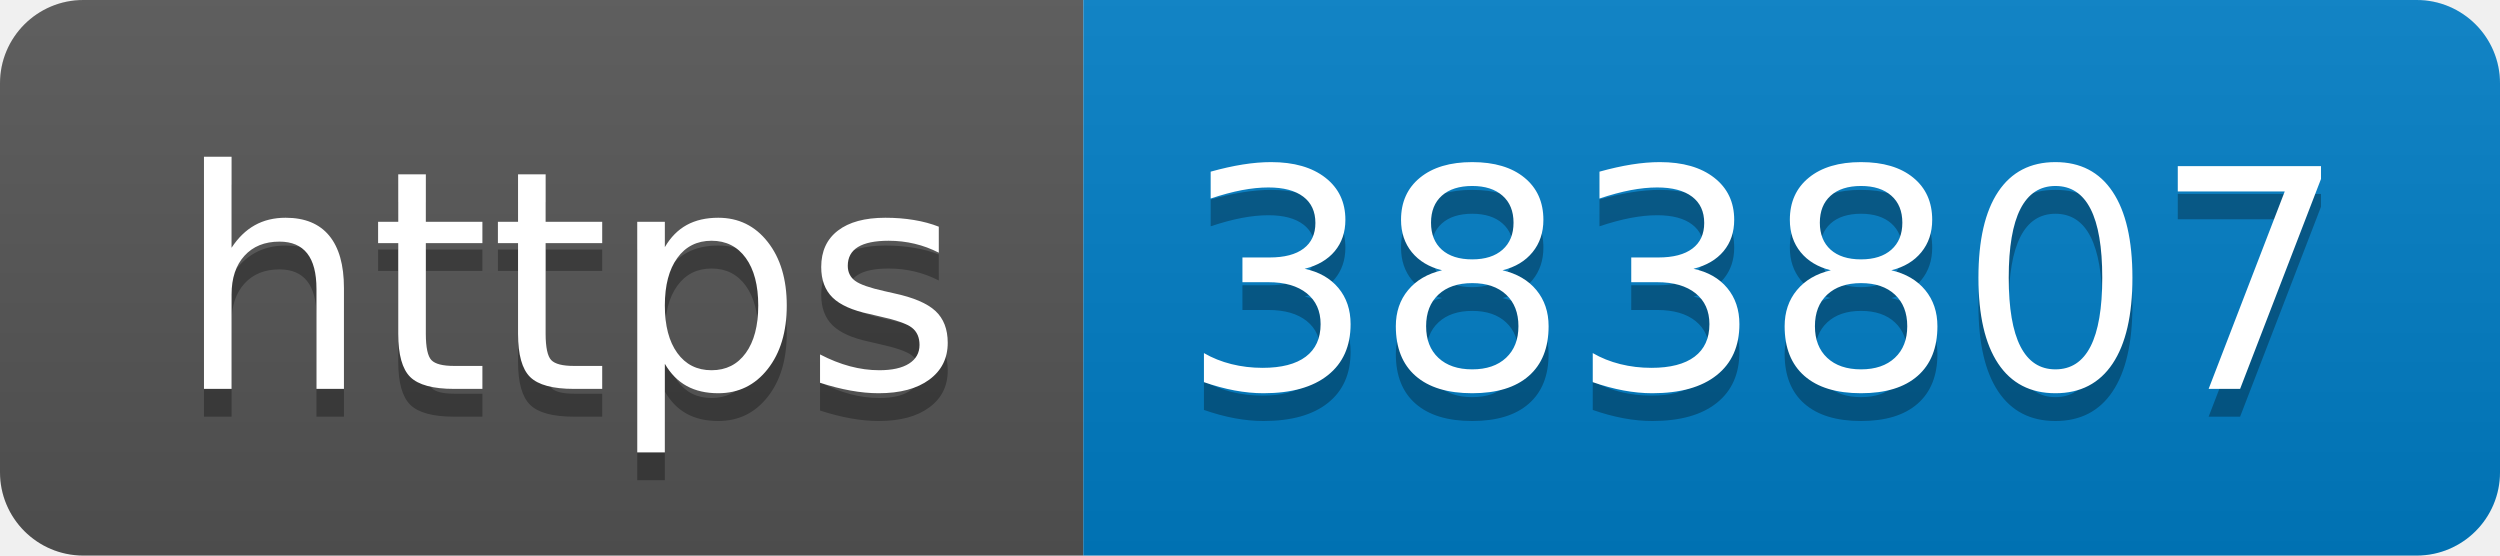
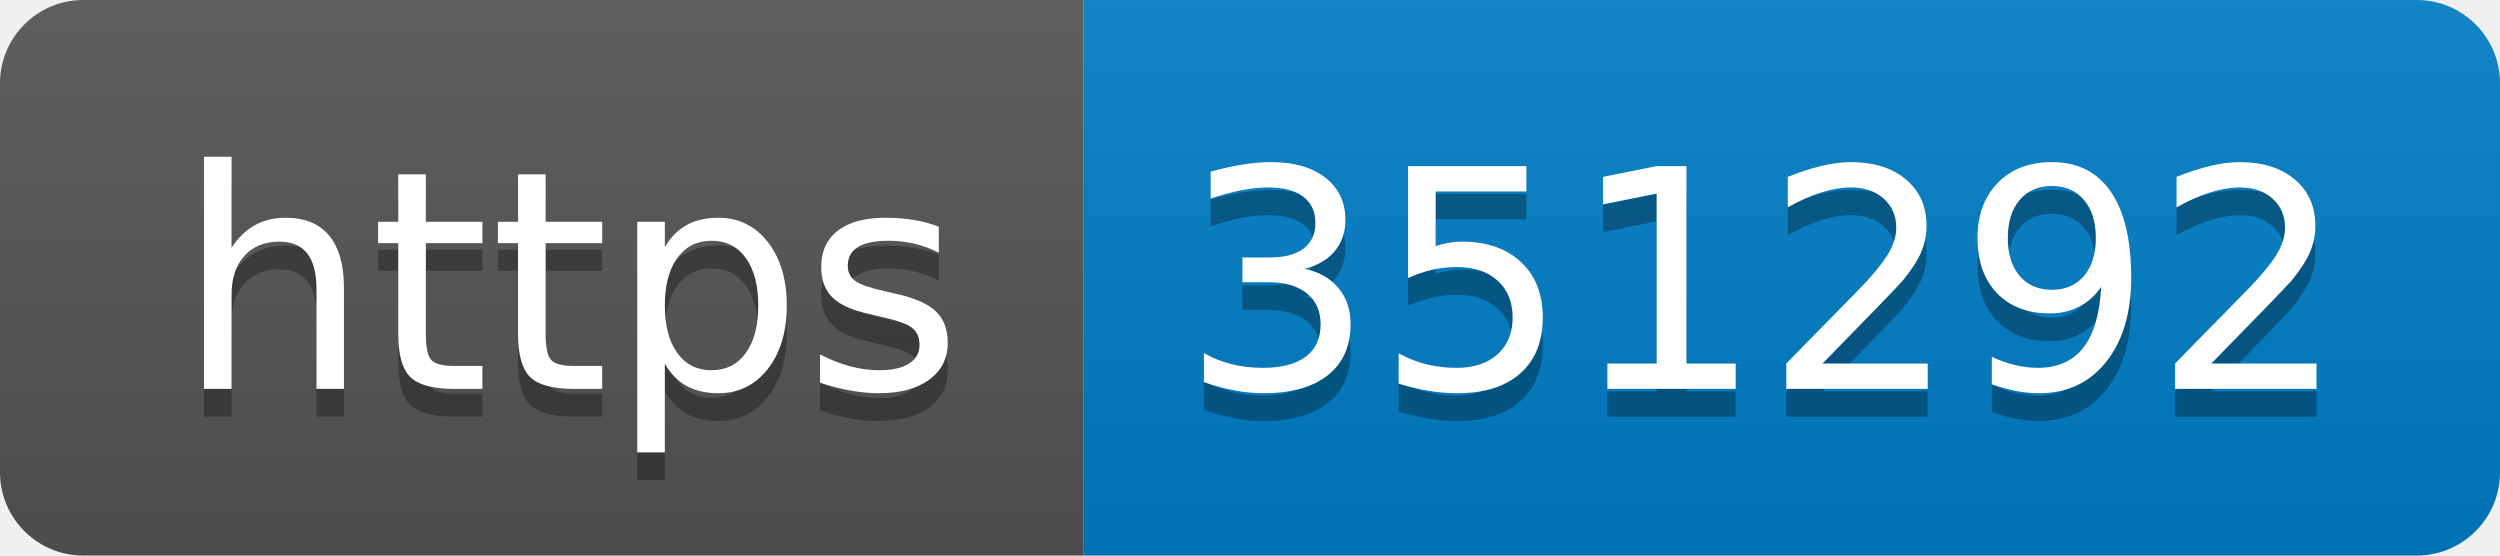
- <svg xmlns="http://www.w3.org/2000/svg" width="90" height="20" role="img" aria-label="https: 383807">
+ <svg xmlns="http://www.w3.org/2000/svg" width="90" height="20" role="img" aria-label="https: 351292">
  <linearGradient id="s" x2="0" y2="100%">
    <stop offset="0" stop-color="#bbb" stop-opacity=".1" />
    <stop offset="1" stop-opacity=".1" />
  </linearGradient>
  <clipPath id="r">
    <rect width="90" height="20" rx="3" fill="#fff" />
  </clipPath>
  <g clip-path="url(#r)">
    <rect width="39" height="20" fill="#555" />
    <rect x="39" width="51" height="20" fill="#007ec6" />
    <rect width="90" height="20" fill="url(#s)" />
  </g>
  <g fill="#fff" text-anchor="middle" font-family="Verdana,Geneva,DejaVu Sans,sans-serif" text-rendering="geometricPrecision" font-size="110">
    <text aria-hidden="true" x="205" y="150" fill="#010101" fill-opacity=".3" transform="scale(.1)" textLength="290">https</text>
    <text x="205" y="140" transform="scale(.1)" fill="#fff" textLength="290">https</text>
-     <text aria-hidden="true" x="635" y="150" fill="#010101" fill-opacity=".3" transform="scale(.1)" textLength="410">383807</text>
-     <text x="635" y="140" transform="scale(.1)" fill="#fff" textLength="410">383807</text>
+     <text aria-hidden="true" x="635" y="150" fill="#010101" fill-opacity=".3" transform="scale(.1)" textLength="410">351292</text>
+     <text x="635" y="140" transform="scale(.1)" fill="#fff" textLength="410">351292</text>
  </g>
</svg>
